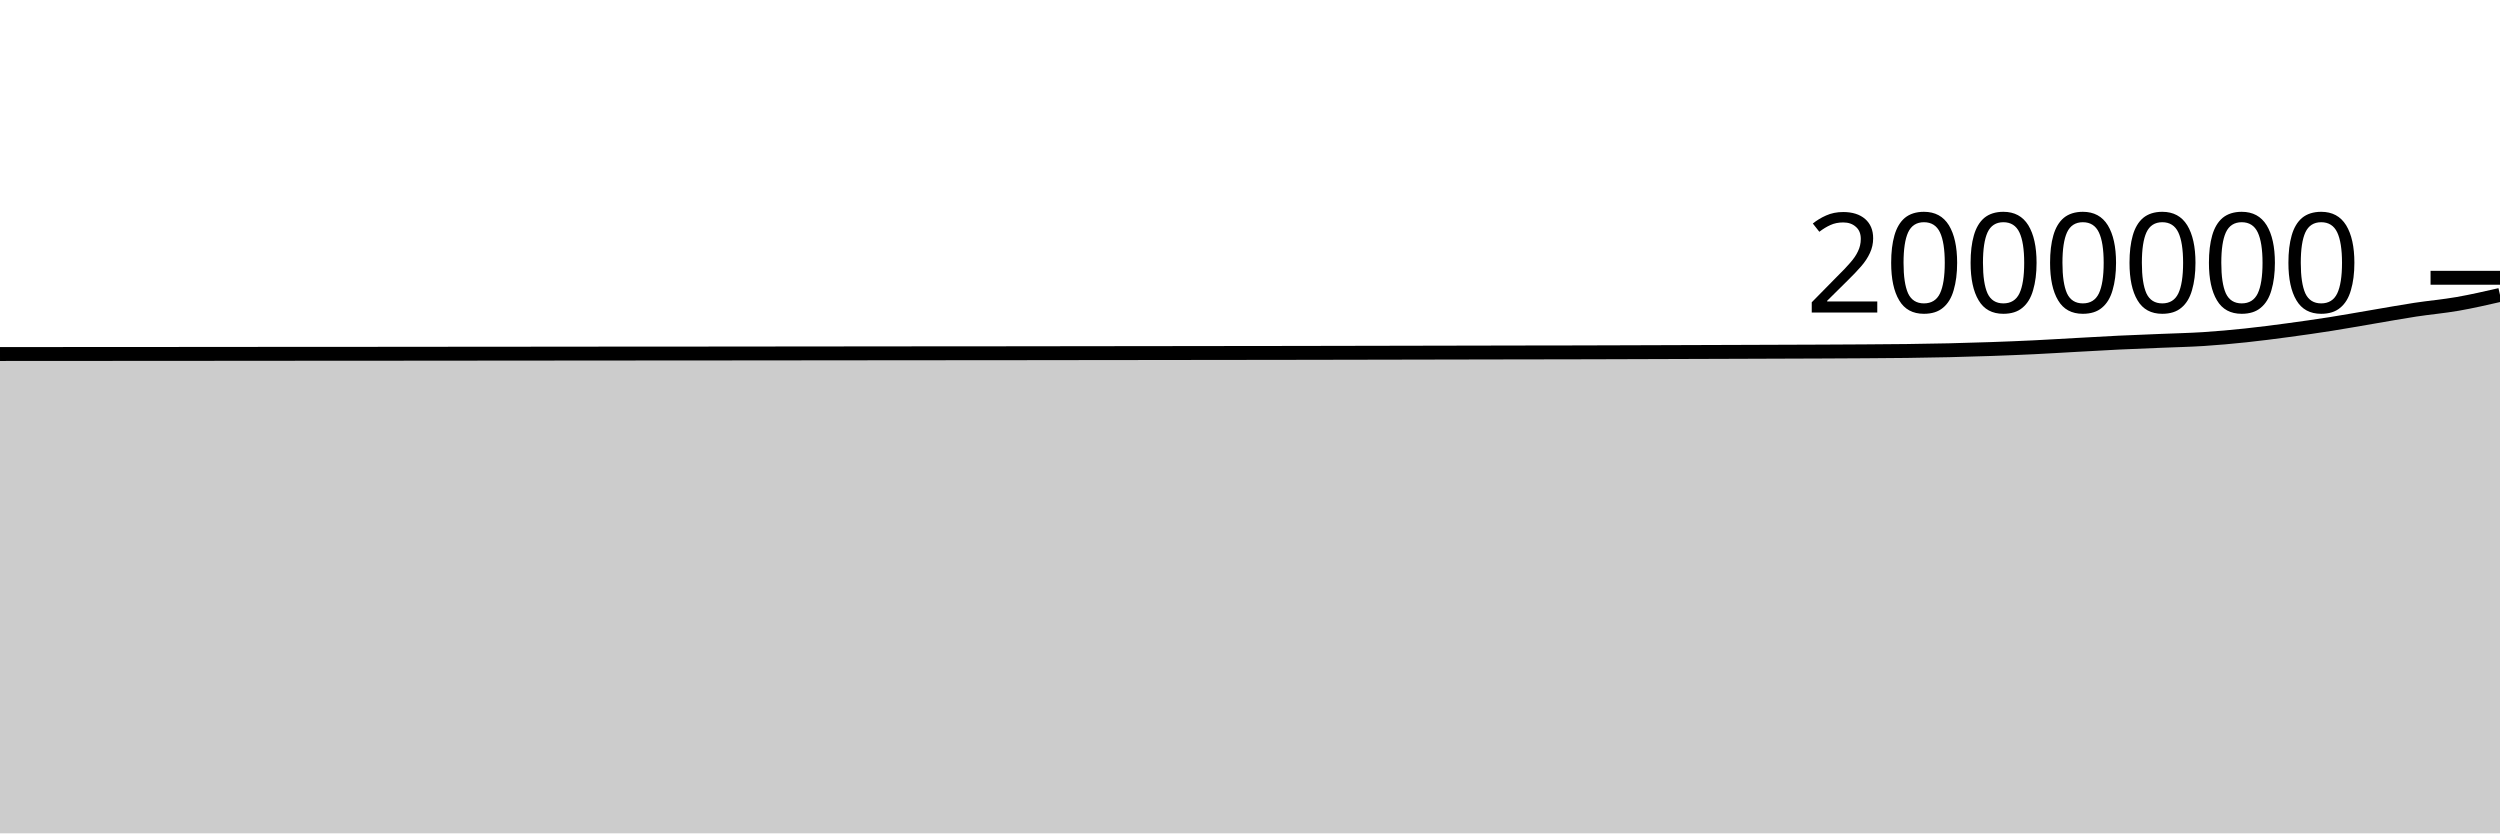
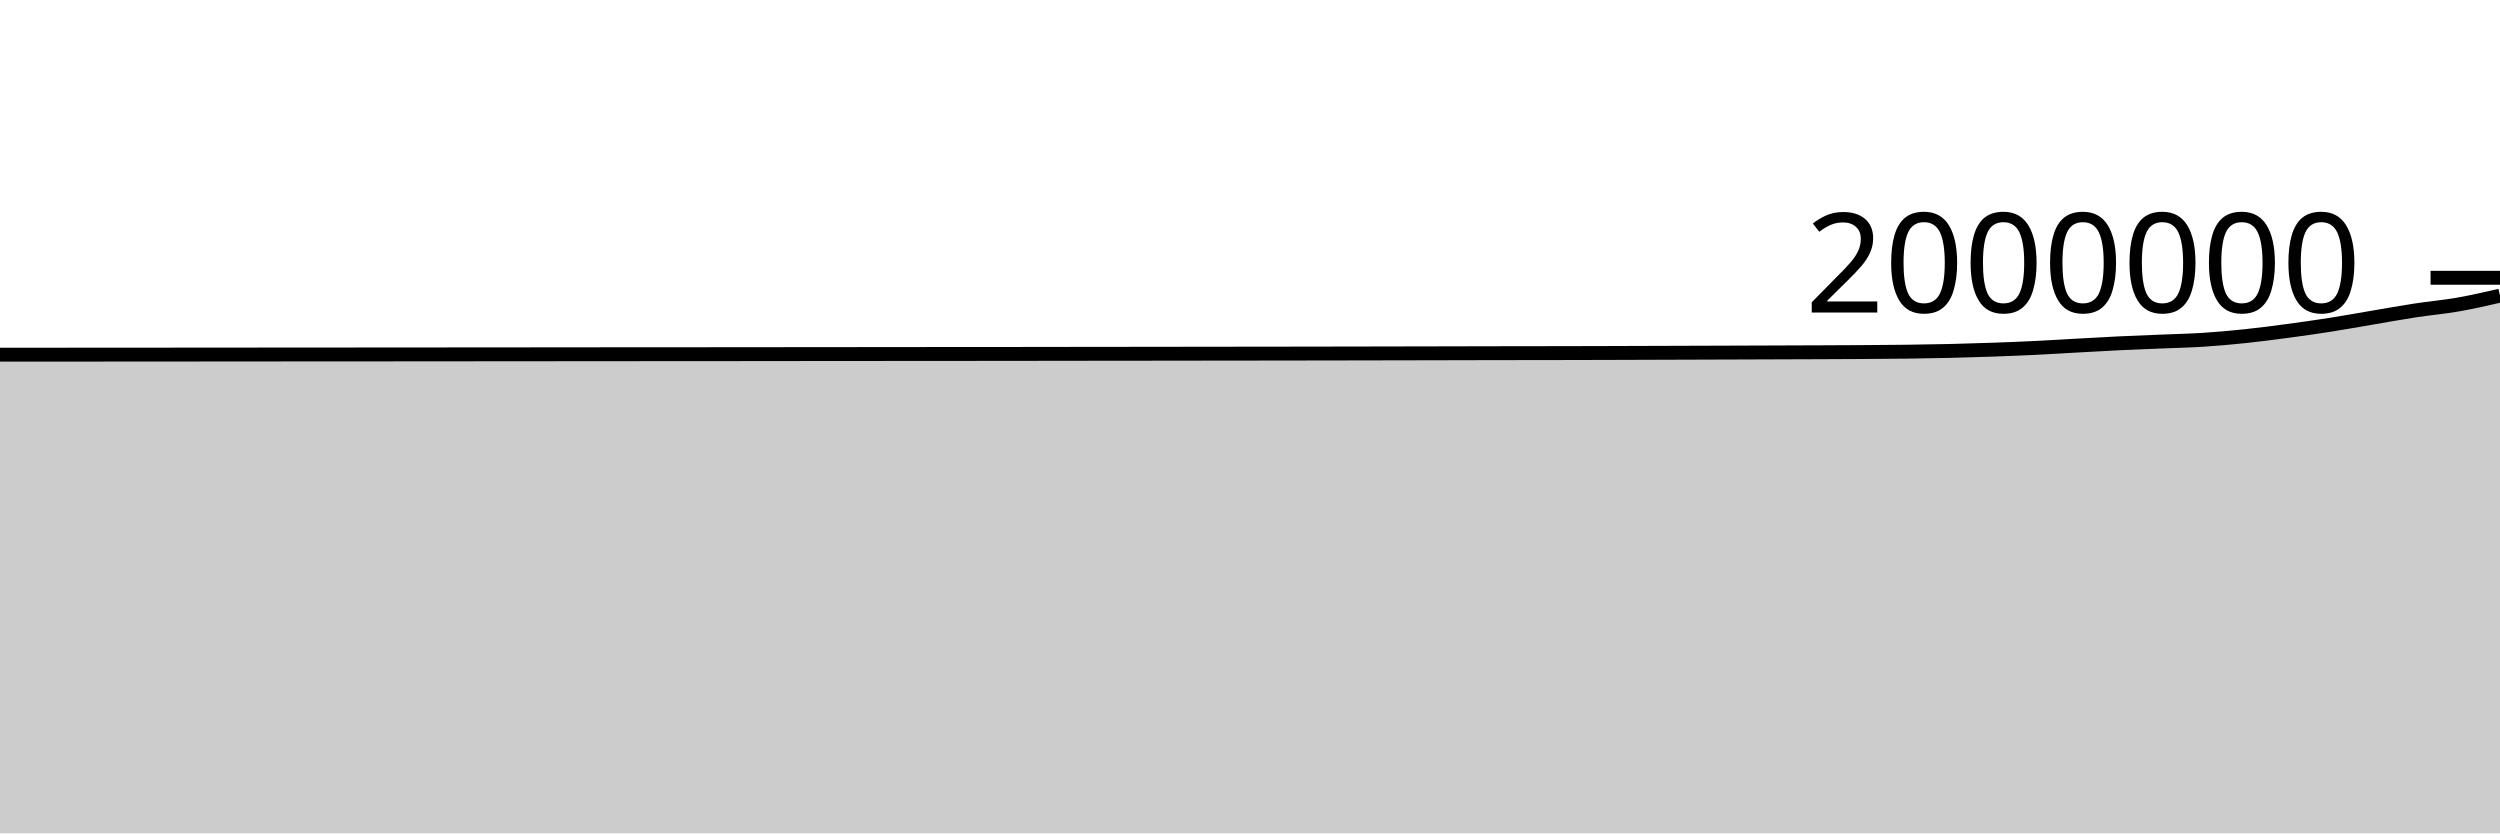
<svg xmlns="http://www.w3.org/2000/svg" viewBox="0 0 180 60">
  <g transform="translate(0,20)">
-     <path class="area" fill="rgba(0, 0, 0, 0.2)" d="M0,5.49C1.017,5.489,2.034,5.488,3.051,5.487C4.068,5.487,5.085,5.487,6.102,5.486C7.119,5.486,8.136,5.485,9.153,5.484C10.169,5.483,11.186,5.483,12.203,5.482C13.22,5.482,14.237,5.481,15.254,5.48C16.271,5.479,17.288,5.478,18.305,5.477C19.322,5.477,20.339,5.476,21.356,5.475C22.373,5.474,23.39,5.474,24.407,5.473C25.424,5.473,26.441,5.472,27.458,5.472C28.475,5.471,29.492,5.47,30.508,5.469C31.525,5.468,32.542,5.467,33.559,5.466C34.576,5.466,35.593,5.465,36.61,5.464C37.627,5.463,38.644,5.462,39.661,5.461C40.678,5.46,41.695,5.459,42.712,5.458C43.729,5.457,44.746,5.456,45.763,5.456C46.78,5.455,47.797,5.455,48.814,5.455C49.831,5.454,50.847,5.453,51.864,5.452C52.881,5.451,53.898,5.45,54.915,5.449C55.932,5.448,56.949,5.447,57.966,5.446C58.983,5.445,60,5.444,61.017,5.443C62.034,5.442,63.051,5.441,64.068,5.44C65.085,5.439,66.102,5.438,67.119,5.437C68.136,5.437,69.153,5.437,70.169,5.436C71.186,5.435,72.203,5.434,73.22,5.433C74.237,5.432,75.254,5.431,76.271,5.429C77.288,5.428,78.305,5.427,79.322,5.425C80.339,5.424,81.356,5.423,82.373,5.422C83.39,5.42,84.407,5.419,85.424,5.418C86.441,5.416,87.458,5.415,88.475,5.414C89.492,5.413,90.508,5.412,91.525,5.411C92.542,5.409,93.559,5.407,94.576,5.406C95.593,5.404,96.61,5.402,97.627,5.4C98.644,5.398,99.661,5.396,100.678,5.394C101.695,5.392,102.712,5.39,103.729,5.388C104.746,5.386,105.763,5.384,106.78,5.382C107.797,5.38,108.814,5.378,109.831,5.376C110.847,5.375,111.864,5.374,112.881,5.372C113.898,5.37,114.915,5.367,115.932,5.364C116.949,5.361,117.966,5.358,118.983,5.354C120,5.351,121.017,5.347,122.034,5.344C123.051,5.341,124.068,5.338,125.085,5.334C126.102,5.331,127.119,5.327,128.136,5.323C129.153,5.32,130.169,5.317,131.186,5.312C132.203,5.308,133.22,5.303,134.237,5.296C135.254,5.29,136.271,5.284,137.288,5.271C138.305,5.258,139.322,5.242,140.339,5.218C141.356,5.194,142.373,5.164,143.39,5.129C144.407,5.093,145.424,5.053,146.441,5.004C147.458,4.955,148.475,4.89,149.492,4.835C150.508,4.779,151.525,4.718,152.542,4.669C153.559,4.62,154.576,4.583,155.593,4.541C156.61,4.498,157.627,4.478,158.644,4.413C159.661,4.348,160.678,4.255,161.695,4.148C162.712,4.041,163.729,3.907,164.746,3.771C165.763,3.634,166.78,3.49,167.797,3.33C168.814,3.17,169.831,2.984,170.847,2.813C171.864,2.641,172.881,2.455,173.898,2.299C174.915,2.144,175.932,2.057,176.949,1.88C177.966,1.702,178.983,1.469,180,1.236L180,40C178.983,40,177.966,40,176.949,40C175.932,40,174.915,40,173.898,40C172.881,40,171.864,40,170.847,40C169.831,40,168.814,40,167.797,40C166.78,40,165.763,40,164.746,40C163.729,40,162.712,40,161.695,40C160.678,40,159.661,40,158.644,40C157.627,40,156.61,40,155.593,40C154.576,40,153.559,40,152.542,40C151.525,40,150.508,40,149.492,40C148.475,40,147.458,40,146.441,40C145.424,40,144.407,40,143.39,40C142.373,40,141.356,40,140.339,40C139.322,40,138.305,40,137.288,40C136.271,40,135.254,40,134.237,40C133.22,40,132.203,40,131.186,40C130.169,40,129.153,40,128.136,40C127.119,40,126.102,40,125.085,40C124.068,40,123.051,40,122.034,40C121.017,40,120,40,118.983,40C117.966,40,116.949,40,115.932,40C114.915,40,113.898,40,112.881,40C111.864,40,110.847,40,109.831,40C108.814,40,107.797,40,106.78,40C105.763,40,104.746,40,103.729,40C102.712,40,101.695,40,100.678,40C99.661,40,98.644,40,97.627,40C96.61,40,95.593,40,94.576,40C93.559,40,92.542,40,91.525,40C90.508,40,89.492,40,88.475,40C87.458,40,86.441,40,85.424,40C84.407,40,83.39,40,82.373,40C81.356,40,80.339,40,79.322,40C78.305,40,77.288,40,76.271,40C75.254,40,74.237,40,73.22,40C72.203,40,71.186,40,70.169,40C69.153,40,68.136,40,67.119,40C66.102,40,65.085,40,64.068,40C63.051,40,62.034,40,61.017,40C60,40,58.983,40,57.966,40C56.949,40,55.932,40,54.915,40C53.898,40,52.881,40,51.864,40C50.847,40,49.831,40,48.814,40C47.797,40,46.78,40,45.763,40C44.746,40,43.729,40,42.712,40C41.695,40,40.678,40,39.661,40C38.644,40,37.627,40,36.61,40C35.593,40,34.576,40,33.559,40C32.542,40,31.525,40,30.508,40C29.492,40,28.475,40,27.458,40C26.441,40,25.424,40,24.407,40C23.39,40,22.373,40,21.356,40C20.339,40,19.322,40,18.305,40C17.288,40,16.271,40,15.254,40C14.237,40,13.22,40,12.203,40C11.186,40,10.169,40,9.153,40C8.136,40,7.119,40,6.102,40C5.085,40,4.068,40,3.051,40C2.034,40,1.017,40,0,40Z" />
-     <path class="line" stroke="black" fill="none" d="M0,5.49C1.017,5.489,2.034,5.488,3.051,5.487C4.068,5.487,5.085,5.487,6.102,5.486C7.119,5.486,8.136,5.485,9.153,5.484C10.169,5.483,11.186,5.483,12.203,5.482C13.22,5.482,14.237,5.481,15.254,5.48C16.271,5.479,17.288,5.478,18.305,5.477C19.322,5.477,20.339,5.476,21.356,5.475C22.373,5.474,23.39,5.474,24.407,5.473C25.424,5.473,26.441,5.472,27.458,5.472C28.475,5.471,29.492,5.47,30.508,5.469C31.525,5.468,32.542,5.467,33.559,5.466C34.576,5.466,35.593,5.465,36.61,5.464C37.627,5.463,38.644,5.462,39.661,5.461C40.678,5.46,41.695,5.459,42.712,5.458C43.729,5.457,44.746,5.456,45.763,5.456C46.78,5.455,47.797,5.455,48.814,5.455C49.831,5.454,50.847,5.453,51.864,5.452C52.881,5.451,53.898,5.45,54.915,5.449C55.932,5.448,56.949,5.447,57.966,5.446C58.983,5.445,60,5.444,61.017,5.443C62.034,5.442,63.051,5.441,64.068,5.44C65.085,5.439,66.102,5.438,67.119,5.437C68.136,5.437,69.153,5.437,70.169,5.436C71.186,5.435,72.203,5.434,73.22,5.433C74.237,5.432,75.254,5.431,76.271,5.429C77.288,5.428,78.305,5.427,79.322,5.425C80.339,5.424,81.356,5.423,82.373,5.422C83.39,5.42,84.407,5.419,85.424,5.418C86.441,5.416,87.458,5.415,88.475,5.414C89.492,5.413,90.508,5.412,91.525,5.411C92.542,5.409,93.559,5.407,94.576,5.406C95.593,5.404,96.61,5.402,97.627,5.4C98.644,5.398,99.661,5.396,100.678,5.394C101.695,5.392,102.712,5.39,103.729,5.388C104.746,5.386,105.763,5.384,106.78,5.382C107.797,5.38,108.814,5.378,109.831,5.376C110.847,5.375,111.864,5.374,112.881,5.372C113.898,5.37,114.915,5.367,115.932,5.364C116.949,5.361,117.966,5.358,118.983,5.354C120,5.351,121.017,5.347,122.034,5.344C123.051,5.341,124.068,5.338,125.085,5.334C126.102,5.331,127.119,5.327,128.136,5.323C129.153,5.32,130.169,5.317,131.186,5.312C132.203,5.308,133.22,5.303,134.237,5.296C135.254,5.29,136.271,5.284,137.288,5.271C138.305,5.258,139.322,5.242,140.339,5.218C141.356,5.194,142.373,5.164,143.39,5.129C144.407,5.093,145.424,5.053,146.441,5.004C147.458,4.955,148.475,4.89,149.492,4.835C150.508,4.779,151.525,4.718,152.542,4.669C153.559,4.62,154.576,4.583,155.593,4.541C156.61,4.498,157.627,4.478,158.644,4.413C159.661,4.348,160.678,4.255,161.695,4.148C162.712,4.041,163.729,3.907,164.746,3.771C165.763,3.634,166.78,3.49,167.797,3.33C168.814,3.17,169.831,2.984,170.847,2.813C171.864,2.641,172.881,2.455,173.898,2.299C174.915,2.144,175.932,2.057,176.949,1.88C177.966,1.702,178.983,1.469,180,1.236" />
+     <path class="area" fill="rgba(0, 0, 0, 0.2)" d="M0,5.537C1.017,5.536,2.034,5.535,3.051,5.535C4.068,5.534,5.085,5.534,6.102,5.534C7.119,5.533,8.136,5.532,9.153,5.531C10.169,5.531,11.186,5.53,12.203,5.53C13.22,5.529,14.237,5.528,15.254,5.527C16.271,5.527,17.288,5.526,18.305,5.525C19.322,5.524,20.339,5.523,21.356,5.522C22.373,5.522,23.39,5.522,24.407,5.521C25.424,5.521,26.441,5.52,27.458,5.519C28.475,5.519,29.492,5.518,30.508,5.517C31.525,5.516,32.542,5.515,33.559,5.514C34.576,5.514,35.593,5.513,36.61,5.512C37.627,5.511,38.644,5.51,39.661,5.509C40.678,5.508,41.695,5.507,42.712,5.506C43.729,5.505,44.746,5.505,45.763,5.504C46.78,5.503,47.797,5.503,48.814,5.503C49.831,5.502,50.847,5.501,51.864,5.5C52.881,5.5,53.898,5.499,54.915,5.498C55.932,5.497,56.949,5.495,57.966,5.494C58.983,5.493,60,5.493,61.017,5.492C62.034,5.491,63.051,5.489,64.068,5.489C65.085,5.488,66.102,5.487,67.119,5.486C68.136,5.485,69.153,5.485,70.169,5.485C71.186,5.484,72.203,5.483,73.22,5.482C74.237,5.481,75.254,5.479,76.271,5.478C77.288,5.477,78.305,5.476,79.322,5.474C80.339,5.473,81.356,5.472,82.373,5.471C83.39,5.469,84.407,5.468,85.424,5.467C86.441,5.465,87.458,5.464,88.475,5.463C89.492,5.462,90.508,5.461,91.525,5.46C92.542,5.459,93.559,5.457,94.576,5.455C95.593,5.453,96.61,5.452,97.627,5.45C98.644,5.448,99.661,5.446,100.678,5.444C101.695,5.442,102.712,5.44,103.729,5.438C104.746,5.436,105.763,5.433,106.78,5.431C107.797,5.429,108.814,5.428,109.831,5.426C110.847,5.424,111.864,5.424,112.881,5.422C113.898,5.42,114.915,5.417,115.932,5.414C116.949,5.411,117.966,5.408,118.983,5.404C120,5.401,121.017,5.397,122.034,5.394C123.051,5.391,124.068,5.388,125.085,5.384C126.102,5.381,127.119,5.377,128.136,5.373C129.153,5.37,130.169,5.367,131.186,5.362C132.203,5.358,133.22,5.354,134.237,5.347C135.254,5.34,136.271,5.334,137.288,5.321C138.305,5.308,139.322,5.292,140.339,5.269C141.356,5.245,142.373,5.215,143.39,5.179C144.407,5.143,145.424,5.104,146.441,5.055C147.458,5.006,148.475,4.941,149.492,4.885C150.508,4.829,151.525,4.769,152.542,4.72C153.559,4.671,154.576,4.634,155.593,4.591C156.61,4.549,157.627,4.529,158.644,4.464C159.661,4.398,160.678,4.306,161.695,4.199C162.712,4.092,163.729,3.958,164.746,3.822C165.763,3.685,166.78,3.541,167.797,3.381C168.814,3.221,169.831,3.036,170.847,2.864C171.864,2.692,172.881,2.506,173.898,2.351C174.915,2.195,175.932,2.108,176.949,1.931C177.966,1.754,178.983,1.52,180,1.287L180,40C178.983,40,177.966,40,176.949,40C175.932,40,174.915,40,173.898,40C172.881,40,171.864,40,170.847,40C169.831,40,168.814,40,167.797,40C166.78,40,165.763,40,164.746,40C163.729,40,162.712,40,161.695,40C160.678,40,159.661,40,158.644,40C157.627,40,156.61,40,155.593,40C154.576,40,153.559,40,152.542,40C151.525,40,150.508,40,149.492,40C148.475,40,147.458,40,146.441,40C145.424,40,144.407,40,143.39,40C142.373,40,141.356,40,140.339,40C139.322,40,138.305,40,137.288,40C136.271,40,135.254,40,134.237,40C133.22,40,132.203,40,131.186,40C130.169,40,129.153,40,128.136,40C127.119,40,126.102,40,125.085,40C124.068,40,123.051,40,122.034,40C121.017,40,120,40,118.983,40C117.966,40,116.949,40,115.932,40C114.915,40,113.898,40,112.881,40C111.864,40,110.847,40,109.831,40C108.814,40,107.797,40,106.78,40C105.763,40,104.746,40,103.729,40C102.712,40,101.695,40,100.678,40C99.661,40,98.644,40,97.627,40C96.61,40,95.593,40,94.576,40C93.559,40,92.542,40,91.525,40C90.508,40,89.492,40,88.475,40C87.458,40,86.441,40,85.424,40C84.407,40,83.39,40,82.373,40C81.356,40,80.339,40,79.322,40C78.305,40,77.288,40,76.271,40C75.254,40,74.237,40,73.22,40C72.203,40,71.186,40,70.169,40C69.153,40,68.136,40,67.119,40C66.102,40,65.085,40,64.068,40C63.051,40,62.034,40,61.017,40C60,40,58.983,40,57.966,40C56.949,40,55.932,40,54.915,40C53.898,40,52.881,40,51.864,40C50.847,40,49.831,40,48.814,40C47.797,40,46.78,40,45.763,40C44.746,40,43.729,40,42.712,40C41.695,40,40.678,40,39.661,40C38.644,40,37.627,40,36.61,40C35.593,40,34.576,40,33.559,40C32.542,40,31.525,40,30.508,40C29.492,40,28.475,40,27.458,40C26.441,40,25.424,40,24.407,40C23.39,40,22.373,40,21.356,40C20.339,40,19.322,40,18.305,40C17.288,40,16.271,40,15.254,40C14.237,40,13.22,40,12.203,40C11.186,40,10.169,40,9.153,40C8.136,40,7.119,40,6.102,40C5.085,40,4.068,40,3.051,40C2.034,40,1.017,40,0,40Z" />
+     <path class="line" stroke="black" fill="none" d="M0,5.537C1.017,5.536,2.034,5.535,3.051,5.535C4.068,5.534,5.085,5.534,6.102,5.534C7.119,5.533,8.136,5.532,9.153,5.531C10.169,5.531,11.186,5.53,12.203,5.53C13.22,5.529,14.237,5.528,15.254,5.527C16.271,5.527,17.288,5.526,18.305,5.525C19.322,5.524,20.339,5.523,21.356,5.522C22.373,5.522,23.39,5.522,24.407,5.521C25.424,5.521,26.441,5.52,27.458,5.519C28.475,5.519,29.492,5.518,30.508,5.517C31.525,5.516,32.542,5.515,33.559,5.514C34.576,5.514,35.593,5.513,36.61,5.512C37.627,5.511,38.644,5.51,39.661,5.509C40.678,5.508,41.695,5.507,42.712,5.506C43.729,5.505,44.746,5.505,45.763,5.504C46.78,5.503,47.797,5.503,48.814,5.503C49.831,5.502,50.847,5.501,51.864,5.5C52.881,5.5,53.898,5.499,54.915,5.498C55.932,5.497,56.949,5.495,57.966,5.494C58.983,5.493,60,5.493,61.017,5.492C62.034,5.491,63.051,5.489,64.068,5.489C65.085,5.488,66.102,5.487,67.119,5.486C68.136,5.485,69.153,5.485,70.169,5.485C71.186,5.484,72.203,5.483,73.22,5.482C74.237,5.481,75.254,5.479,76.271,5.478C77.288,5.477,78.305,5.476,79.322,5.474C80.339,5.473,81.356,5.472,82.373,5.471C83.39,5.469,84.407,5.468,85.424,5.467C86.441,5.465,87.458,5.464,88.475,5.463C89.492,5.462,90.508,5.461,91.525,5.46C92.542,5.459,93.559,5.457,94.576,5.455C95.593,5.453,96.61,5.452,97.627,5.45C98.644,5.448,99.661,5.446,100.678,5.444C101.695,5.442,102.712,5.44,103.729,5.438C104.746,5.436,105.763,5.433,106.78,5.431C107.797,5.429,108.814,5.428,109.831,5.426C110.847,5.424,111.864,5.424,112.881,5.422C113.898,5.42,114.915,5.417,115.932,5.414C116.949,5.411,117.966,5.408,118.983,5.404C120,5.401,121.017,5.397,122.034,5.394C123.051,5.391,124.068,5.388,125.085,5.384C126.102,5.381,127.119,5.377,128.136,5.373C129.153,5.37,130.169,5.367,131.186,5.362C132.203,5.358,133.22,5.354,134.237,5.347C135.254,5.34,136.271,5.334,137.288,5.321C138.305,5.308,139.322,5.292,140.339,5.269C141.356,5.245,142.373,5.215,143.39,5.179C144.407,5.143,145.424,5.104,146.441,5.055C147.458,5.006,148.475,4.941,149.492,4.885C150.508,4.829,151.525,4.769,152.542,4.72C153.559,4.671,154.576,4.634,155.593,4.591C156.61,4.549,157.627,4.529,158.644,4.464C159.661,4.398,160.678,4.306,161.695,4.199C162.712,4.092,163.729,3.958,164.746,3.822C165.763,3.685,166.78,3.541,167.797,3.381C168.814,3.221,169.831,3.036,170.847,2.864C171.864,2.692,172.881,2.506,173.898,2.351C174.915,2.195,175.932,2.108,176.949,1.931C177.966,1.754,178.983,1.52,180,1.287" />
    <path class="axis-ceiling" stroke-width="1" stroke="black" fill="none" d="M175,0L180,0" />
    <text class="axis-ceiling-label" font-family="sans-serif" text-anchor="end" font-size="10px" x="170" y="2.5">2000000</text>
  </g>
</svg>
